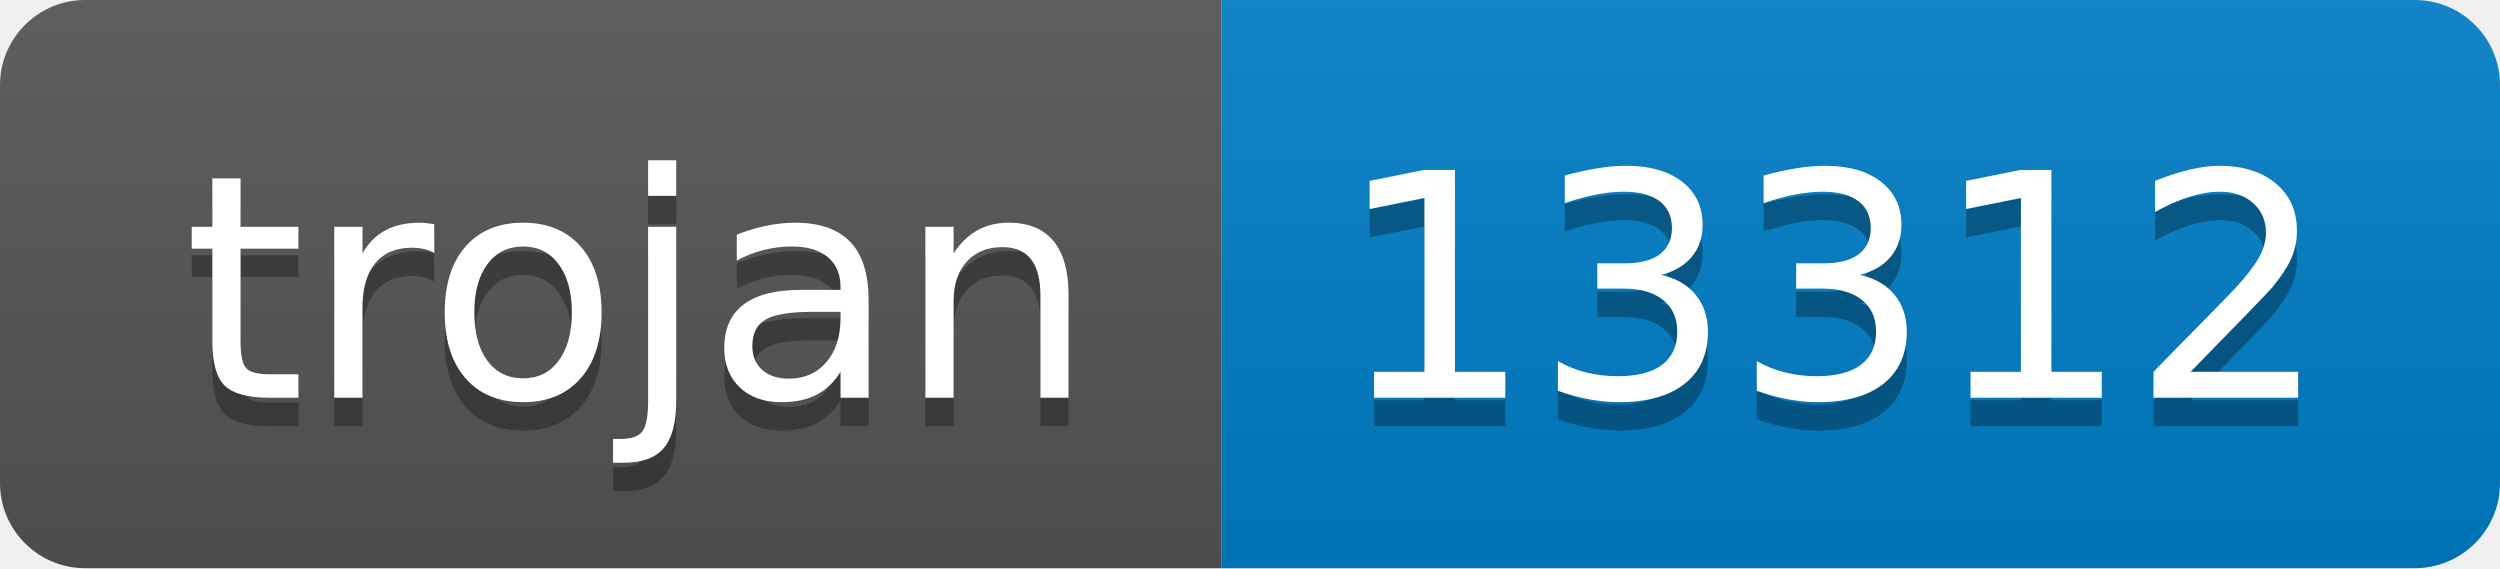
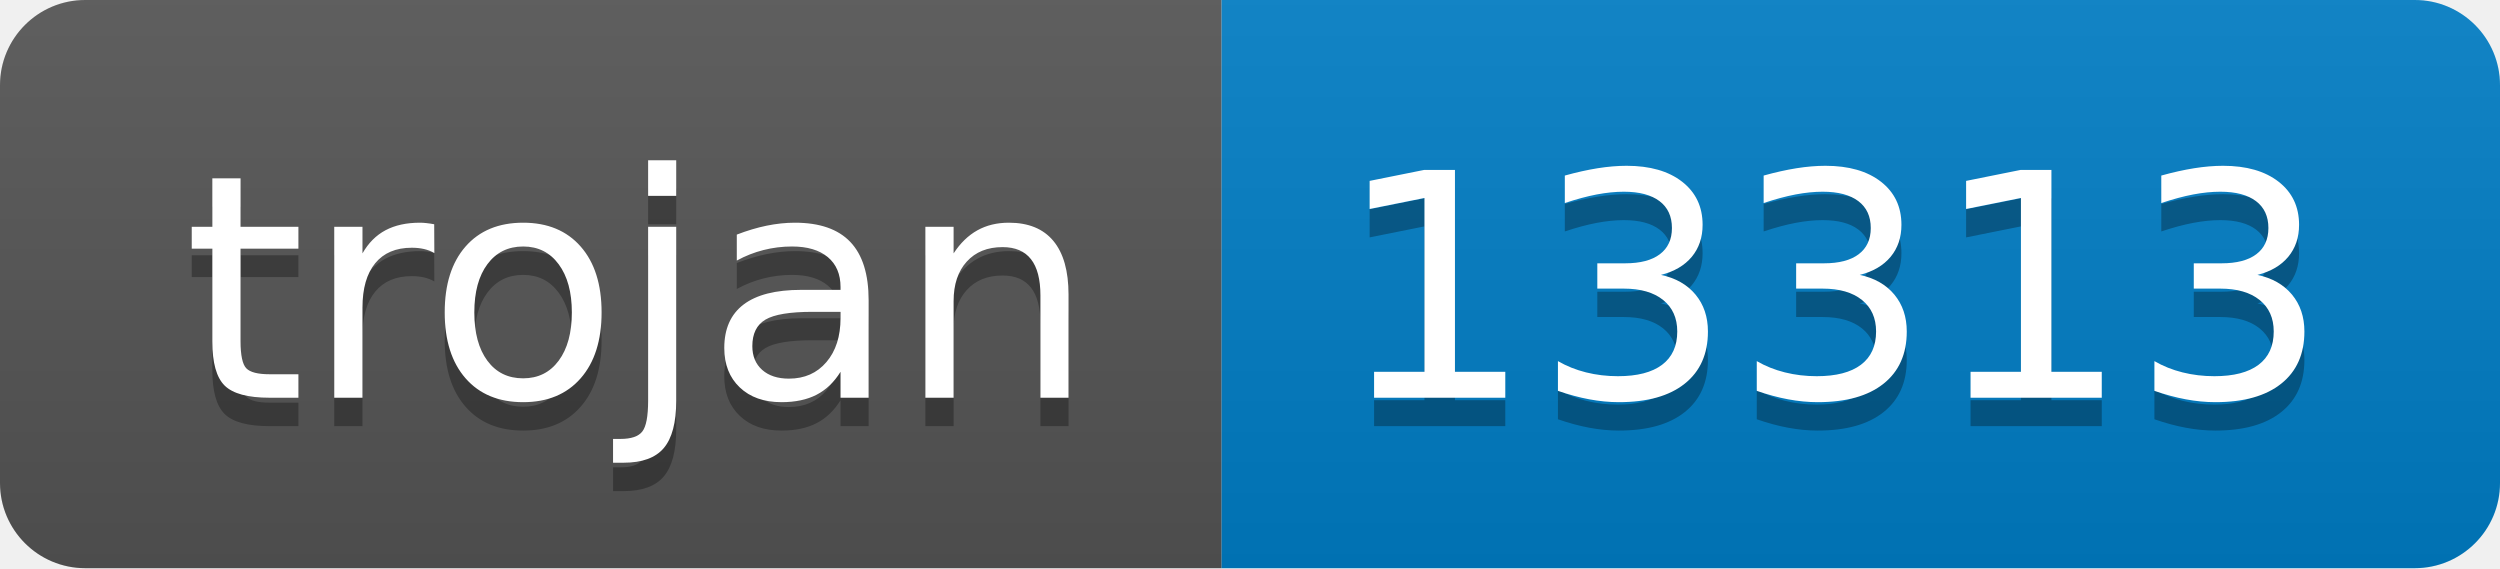
- <svg xmlns="http://www.w3.org/2000/svg" width="88" height="20" role="img" aria-label="trojan: 13312">
+ <svg xmlns="http://www.w3.org/2000/svg" width="88" height="20" role="img" aria-label="trojan: 13313">
  <linearGradient id="s" x2="0" y2="100%">
    <stop offset="0" stop-color="#bbb" stop-opacity=".1" />
    <stop offset="1" stop-opacity=".1" />
  </linearGradient>
  <clipPath id="r">
    <rect width="88" height="20" rx="3" fill="#fff" />
  </clipPath>
  <g clip-path="url(#r)">
    <rect width="43" height="20" fill="#555" />
    <rect x="43" width="45" height="20" fill="#007ec6" />
    <rect width="88" height="20" fill="url(#s)" />
  </g>
  <g fill="#fff" text-anchor="middle" font-family="Verdana,Geneva,DejaVu Sans,sans-serif" text-rendering="geometricPrecision" font-size="110">
    <text aria-hidden="true" x="225" y="150" fill="#010101" fill-opacity=".3" transform="scale(.1)" textLength="330">trojan</text>
    <text x="225" y="140" transform="scale(.1)" fill="#fff" textLength="330">trojan</text>
-     <text aria-hidden="true" x="645" y="150" fill="#010101" fill-opacity=".3" transform="scale(.1)" textLength="350">13312</text>
-     <text x="645" y="140" transform="scale(.1)" fill="#fff" textLength="350">13312</text>
+     <text aria-hidden="true" x="645" y="150" fill="#010101" fill-opacity=".3" transform="scale(.1)" textLength="350">13313</text>
+     <text x="645" y="140" transform="scale(.1)" fill="#fff" textLength="350">13313</text>
  </g>
</svg>
